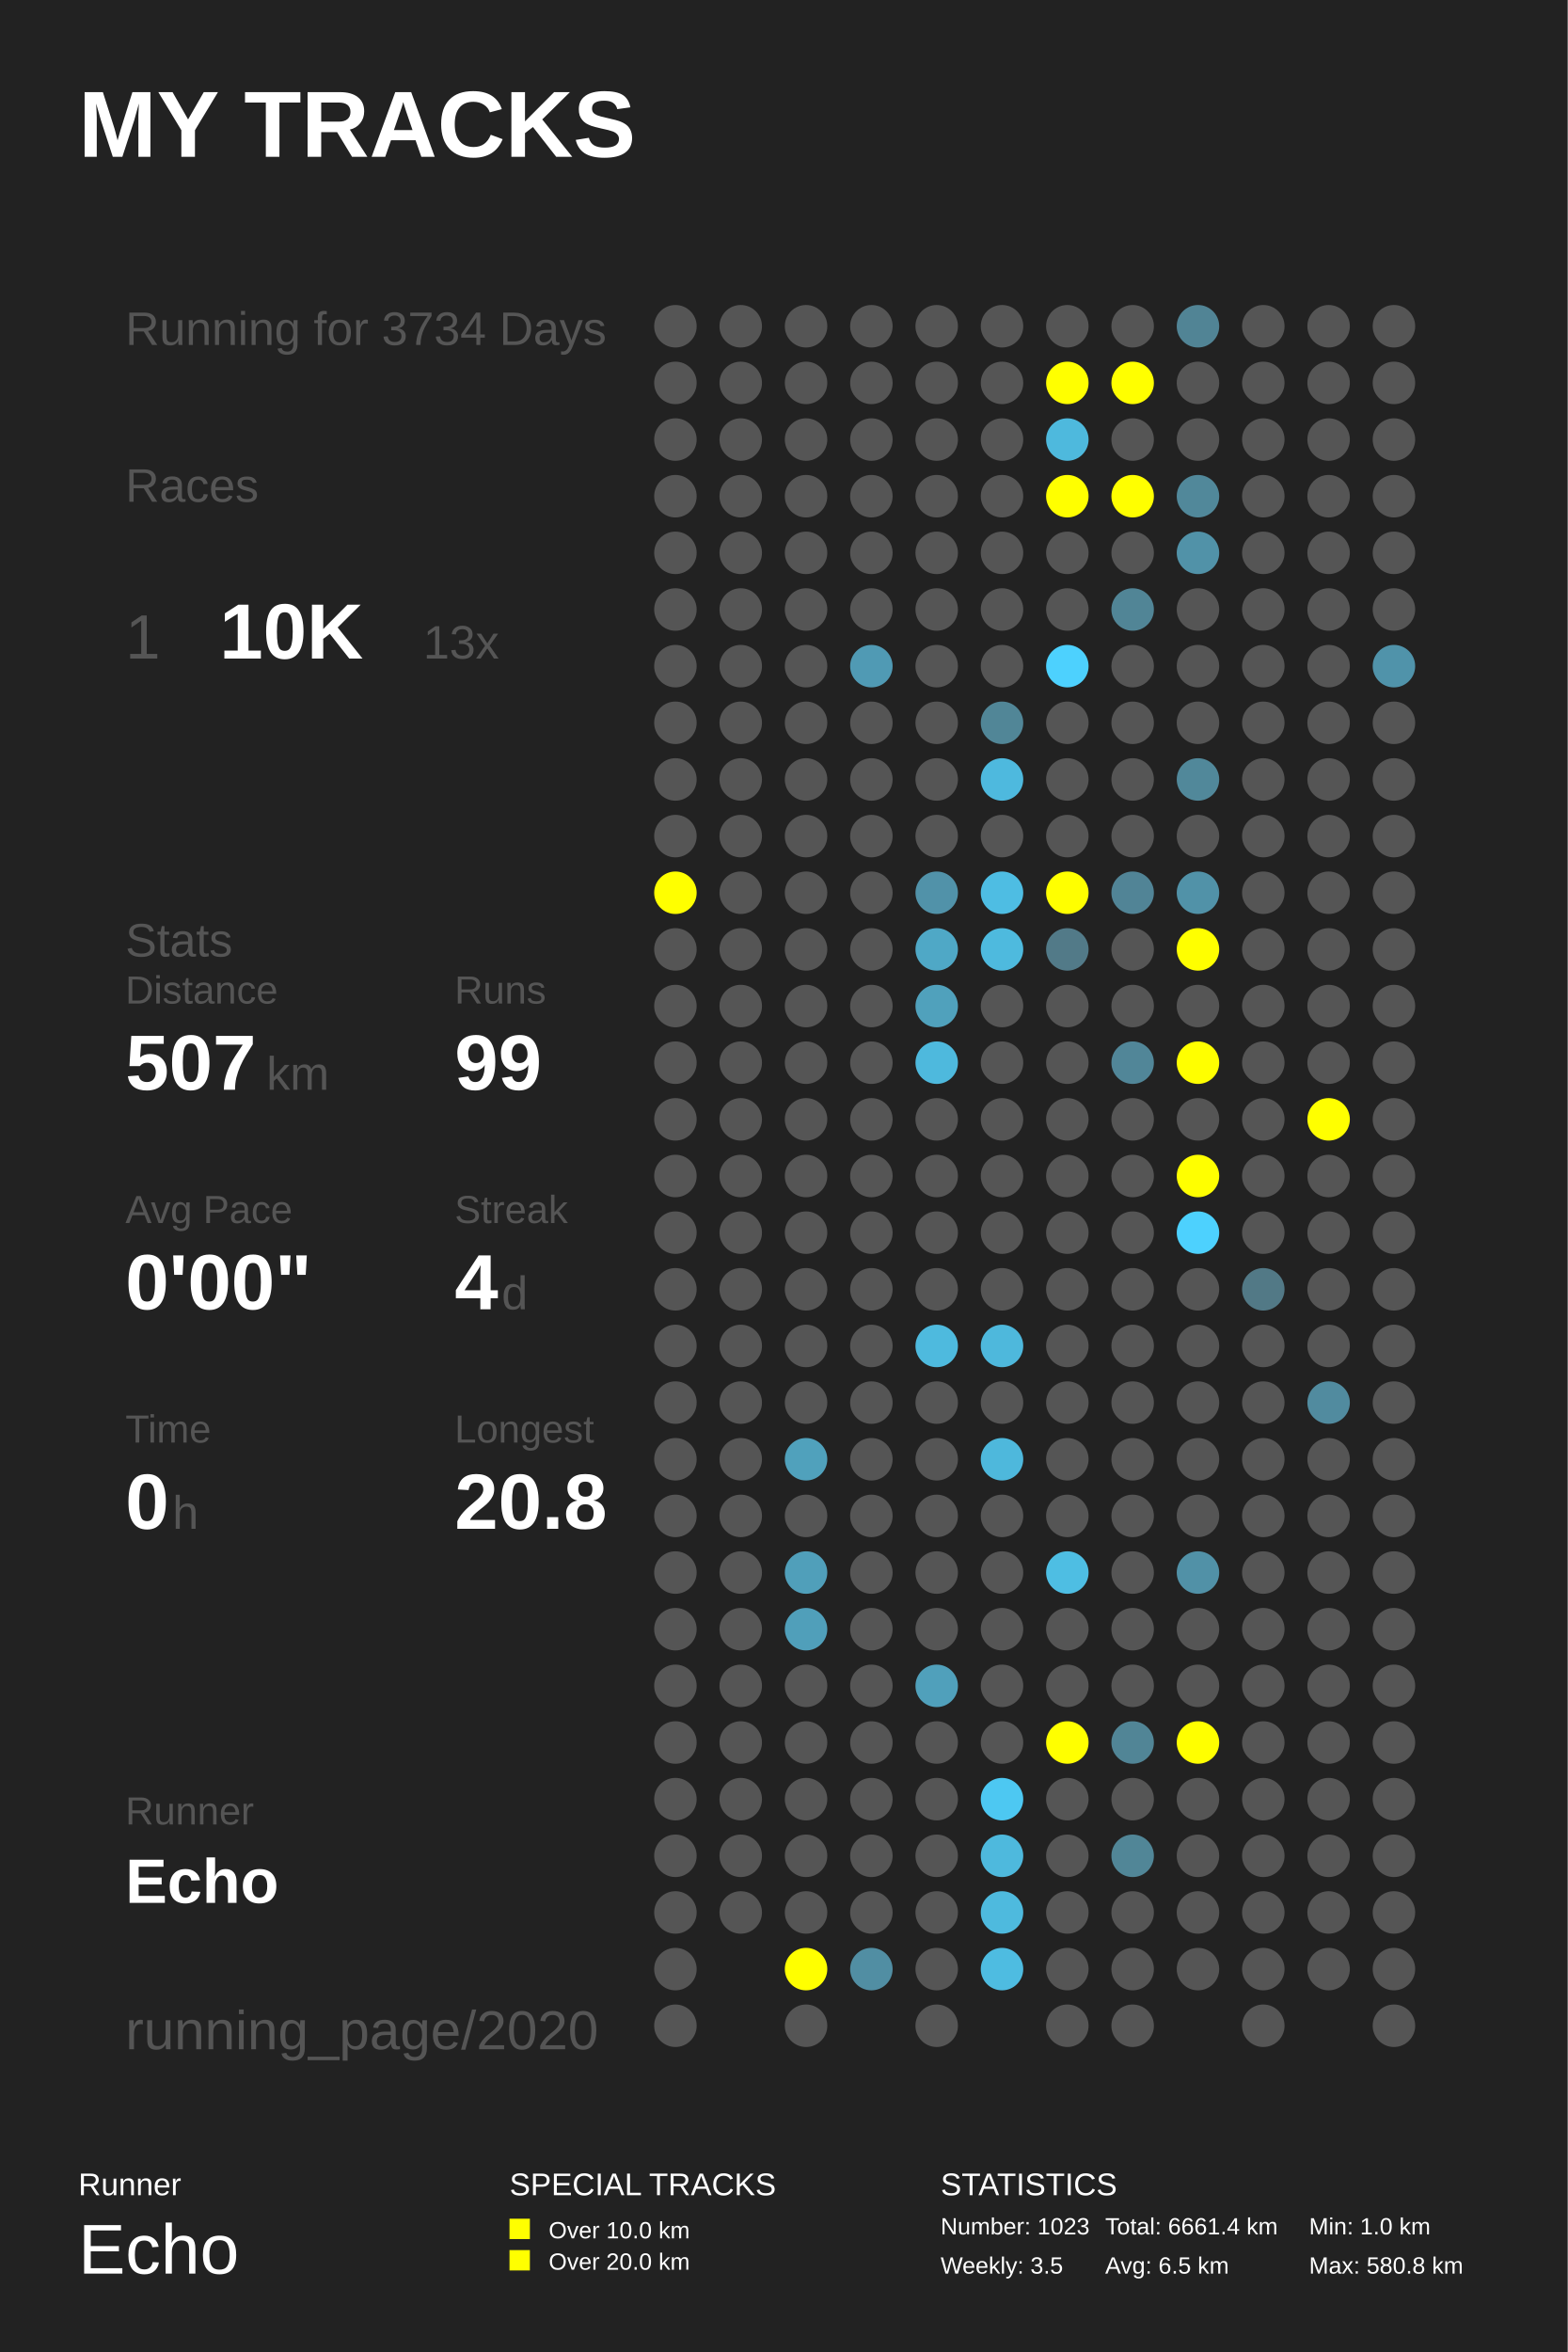
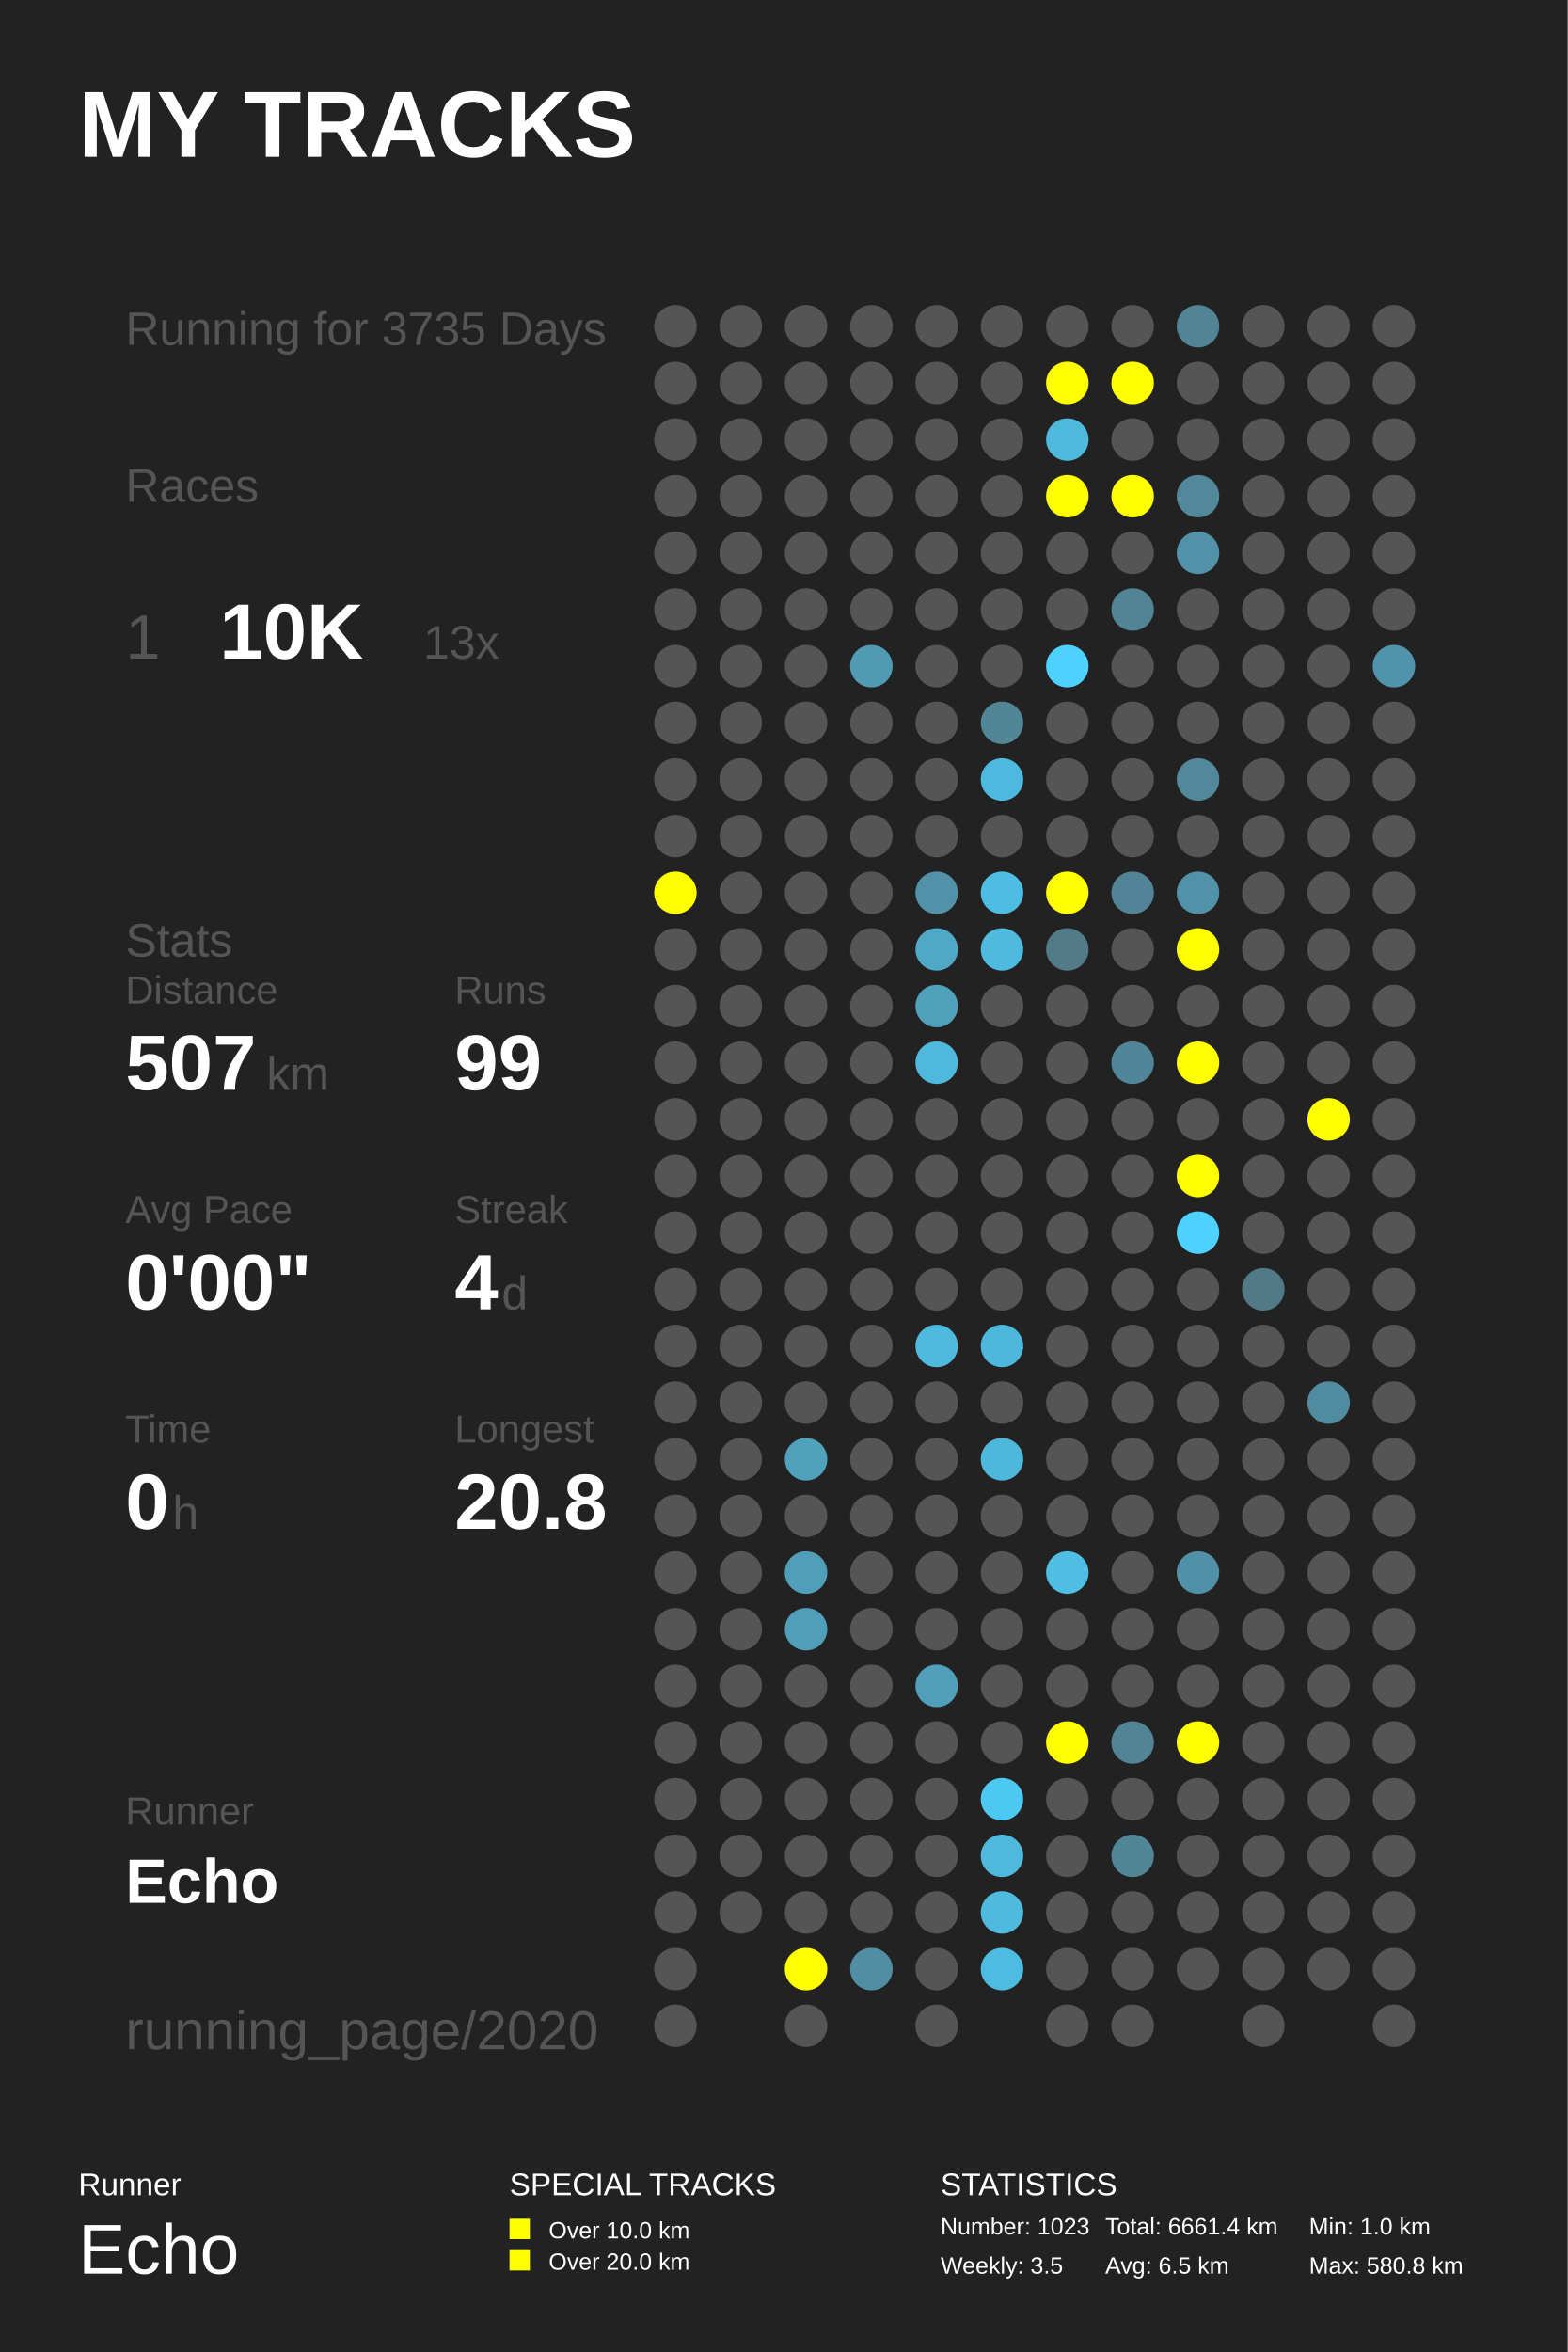
<svg xmlns="http://www.w3.org/2000/svg" baseProfile="full" height="300mm" version="1.1" viewBox="0,0,200,300" width="200mm">
  <defs />
  <rect fill="#222222" height="300" width="200" x="0" y="0" />
  <text fill="#FFFFFF" style="font-size:12px; font-family:Arial; font-weight:bold;" x="10" y="20">MY TRACKS</text>
  <text fill="#FFFFFF" style="font-size:4px; font-family:Arial" x="10" y="280">Runner</text>
  <text fill="#FFFFFF" style="font-size:9px; font-family:Arial" x="10" y="290">Echo</text>
  <text fill="#FFFFFF" style="font-size:4px; font-family:Arial" x="65" y="280">SPECIAL TRACKS</text>
  <rect fill="#FFFF00" height="2.6" width="2.6" x="65" y="283" />
  <text fill="#FFFFFF" style="font-size:3px; font-family:Arial" x="70" y="285.5">Over 10.0 km</text>
  <rect fill="#FFFF00" height="2.6" width="2.6" x="65" y="287" />
  <text fill="#FFFFFF" style="font-size:3px; font-family:Arial" x="70" y="289.5">Over 20.0 km</text>
  <text fill="#FFFFFF" style="font-size:4px; font-family:Arial" x="120" y="280">STATISTICS</text>
  <text fill="#FFFFFF" style="font-size:3px; font-family:Arial" x="120" y="285">Number: 1023</text>
  <text fill="#FFFFFF" style="font-size:3px; font-family:Arial" x="120" y="290">Weekly: 3.5</text>
  <text fill="#FFFFFF" style="font-size:3px; font-family:Arial" x="141" y="285">Total: 6661.4 km</text>
  <text fill="#FFFFFF" style="font-size:3px; font-family:Arial" x="141" y="290">Avg: 6.5 km</text>
  <text fill="#FFFFFF" style="font-size:3px; font-family:Arial" x="167" y="285">Min: 1.0 km</text>
  <text fill="#FFFFFF" style="font-size:3px; font-family:Arial" x="167" y="290">Max: 580.8 km</text>
-   <text fill="#555555" style="font-size:6px; font-family:Arial;" x="16" y="44">Running for 3734 Days</text>
+   <text fill="#555555" style="font-size:6px; font-family:Arial;" x="16" y="44">Running for 3735 Days</text>
  <text fill="#555555" style="font-size:6px; font-family:Arial;" x="16" y="64">Races</text>
  <text fill="#555555" style="font-size:8px; font-family:Arial;" x="16" y="84">1</text>
  <text fill="#FFFFFF" style="font-size:10px; font-family:Arial; font-weight:bold;" x="28" y="84">10K</text>
  <text fill="#555555" style="font-size:6px; font-family:Arial;" x="54" y="84">13x</text>
  <text fill="#555555" style="font-size:6px; font-family:Arial;" x="16" y="122">Stats</text>
  <text fill="#555555" style="font-size:5px; font-family:Arial;" x="16" y="128">Distance</text>
  <text fill="#FFFFFF" style="font-size:10px; font-family:Arial; font-weight:bold;" x="16" y="139">507</text>
  <text fill="#555555" style="font-size:6px; font-family:Arial;" x="34" y="139">km</text>
  <text fill="#555555" style="font-size:5px; font-family:Arial;" x="58" y="128">Runs</text>
  <text fill="#FFFFFF" style="font-size:10px; font-family:Arial; font-weight:bold;" x="58" y="139">99</text>
  <text fill="#555555" style="font-size:5px; font-family:Arial;" x="16" y="156">Avg Pace</text>
  <text fill="#FFFFFF" style="font-size:10px; font-family:Arial; font-weight:bold;" x="16" y="167">0'00"</text>
  <text fill="#555555" style="font-size:5px; font-family:Arial;" x="58" y="156">Streak</text>
  <text fill="#FFFFFF" style="font-size:10px; font-family:Arial; font-weight:bold;" x="58" y="167">4</text>
  <text fill="#555555" style="font-size:6px; font-family:Arial;" x="64" y="167">d</text>
  <text fill="#555555" style="font-size:5px; font-family:Arial;" x="16" y="184">Time</text>
  <text fill="#FFFFFF" style="font-size:10px; font-family:Arial; font-weight:bold;" x="16" y="195">0</text>
  <text fill="#555555" style="font-size:6px; font-family:Arial;" x="22" y="195">h</text>
  <text fill="#555555" style="font-size:5px; font-family:Arial;" x="58" y="184">Longest</text>
  <text fill="#FFFFFF" style="font-size:10px; font-family:Arial; font-weight:bold;" x="58" y="195">20.8</text>
  <text fill="#555555" style="font-size:5px; font-family:Arial;" x="16" y="232.71">Runner</text>
  <text fill="#FFFFFF" style="font-size:8px; font-family:Arial; font-weight:bold;" x="16" y="242.71">Echo</text>
  <text fill="#555555" style="font-size:7px; font-family:Arial;" x="16" y="261.387">running_page/2020</text>
  <circle cx="86.167" cy="41.613" fill="#555555" r="2.71" />
  <circle cx="86.167" cy="48.839" fill="#555555" r="2.71" />
  <circle cx="86.167" cy="56.065" fill="#555555" r="2.71" />
  <circle cx="86.167" cy="63.29" fill="#555555" r="2.71" />
  <circle cx="86.167" cy="70.516" fill="#555555" r="2.71" />
  <circle cx="86.167" cy="77.742" fill="#555555" r="2.71" />
  <circle cx="86.167" cy="84.968" fill="#555555" r="2.71" />
  <circle cx="86.167" cy="92.194" fill="#555555" r="2.71" />
  <circle cx="86.167" cy="99.419" fill="#555555" r="2.71" />
  <circle cx="86.167" cy="106.645" fill="#555555" r="2.71" />
  <circle cx="86.167" cy="113.871" fill="#FFFF00" r="2.71" />
  <circle cx="86.167" cy="121.097" fill="#555555" r="2.71" />
  <circle cx="86.167" cy="128.323" fill="#555555" r="2.71" />
  <circle cx="86.167" cy="135.548" fill="#555555" r="2.71" />
  <circle cx="86.167" cy="142.774" fill="#555555" r="2.71" />
  <circle cx="86.167" cy="150.0" fill="#555555" r="2.71" />
  <circle cx="86.167" cy="157.226" fill="#555555" r="2.71" />
  <circle cx="86.167" cy="164.452" fill="#555555" r="2.71" />
  <circle cx="86.167" cy="171.677" fill="#555555" r="2.71" />
  <circle cx="86.167" cy="178.903" fill="#555555" r="2.71" />
  <circle cx="86.167" cy="186.129" fill="#555555" r="2.71" />
  <circle cx="86.167" cy="193.355" fill="#555555" r="2.71" />
  <circle cx="86.167" cy="200.581" fill="#555555" r="2.71" />
  <circle cx="86.167" cy="207.806" fill="#555555" r="2.71" />
  <circle cx="86.167" cy="215.032" fill="#555555" r="2.71" />
  <circle cx="86.167" cy="222.258" fill="#555555" r="2.71" />
  <circle cx="86.167" cy="229.484" fill="#555555" r="2.71" />
  <circle cx="86.167" cy="236.71" fill="#555555" r="2.71" />
  <circle cx="86.167" cy="243.935" fill="#555555" r="2.71" />
  <circle cx="86.167" cy="251.161" fill="#555555" r="2.71" />
  <circle cx="86.167" cy="258.387" fill="#555555" r="2.71" />
  <circle cx="94.5" cy="41.613" fill="#555555" r="2.71" />
  <circle cx="94.5" cy="48.839" fill="#555555" r="2.71" />
  <circle cx="94.5" cy="56.065" fill="#555555" r="2.71" />
  <circle cx="94.5" cy="63.29" fill="#555555" r="2.71" />
  <circle cx="94.5" cy="70.516" fill="#555555" r="2.71" />
  <circle cx="94.5" cy="77.742" fill="#555555" r="2.71" />
  <circle cx="94.5" cy="84.968" fill="#555555" r="2.71" />
  <circle cx="94.5" cy="92.194" fill="#555555" r="2.71" />
  <circle cx="94.5" cy="99.419" fill="#555555" r="2.71" />
  <circle cx="94.5" cy="106.645" fill="#555555" r="2.71" />
  <circle cx="94.5" cy="113.871" fill="#555555" r="2.71" />
  <circle cx="94.5" cy="121.097" fill="#555555" r="2.71" />
  <circle cx="94.5" cy="128.323" fill="#555555" r="2.71" />
  <circle cx="94.5" cy="135.548" fill="#555555" r="2.71" />
  <circle cx="94.5" cy="142.774" fill="#555555" r="2.71" />
  <circle cx="94.5" cy="150.0" fill="#555555" r="2.71" />
  <circle cx="94.5" cy="157.226" fill="#555555" r="2.71" />
  <circle cx="94.5" cy="164.452" fill="#555555" r="2.71" />
  <circle cx="94.5" cy="171.677" fill="#555555" r="2.71" />
  <circle cx="94.5" cy="178.903" fill="#555555" r="2.71" />
  <circle cx="94.5" cy="186.129" fill="#555555" r="2.71" />
  <circle cx="94.5" cy="193.355" fill="#555555" r="2.71" />
  <circle cx="94.5" cy="200.581" fill="#555555" r="2.71" />
  <circle cx="94.5" cy="207.806" fill="#555555" r="2.71" />
  <circle cx="94.5" cy="215.032" fill="#555555" r="2.71" />
  <circle cx="94.5" cy="222.258" fill="#555555" r="2.71" />
  <circle cx="94.5" cy="229.484" fill="#555555" r="2.71" />
  <circle cx="94.5" cy="236.71" fill="#555555" r="2.71" />
  <circle cx="94.5" cy="243.935" fill="#555555" r="2.71" />
  <circle cx="102.833" cy="41.613" fill="#555555" r="2.71" />
  <circle cx="102.833" cy="48.839" fill="#555555" r="2.71" />
  <circle cx="102.833" cy="56.065" fill="#555555" r="2.71" />
  <circle cx="102.833" cy="63.29" fill="#555555" r="2.71" />
  <circle cx="102.833" cy="70.516" fill="#555555" r="2.71" />
  <circle cx="102.833" cy="77.742" fill="#555555" r="2.71" />
  <circle cx="102.833" cy="84.968" fill="#555555" r="2.71" />
  <circle cx="102.833" cy="92.194" fill="#555555" r="2.71" />
  <circle cx="102.833" cy="99.419" fill="#555555" r="2.71" />
  <circle cx="102.833" cy="106.645" fill="#555555" r="2.71" />
  <circle cx="102.833" cy="113.871" fill="#555555" r="2.71" />
  <circle cx="102.833" cy="121.097" fill="#555555" r="2.71" />
  <circle cx="102.833" cy="128.323" fill="#555555" r="2.71" />
  <circle cx="102.833" cy="135.548" fill="#555555" r="2.71" />
  <circle cx="102.833" cy="142.774" fill="#555555" r="2.71" />
  <circle cx="102.833" cy="150.0" fill="#555555" r="2.71" />
  <circle cx="102.833" cy="157.226" fill="#555555" r="2.71" />
  <circle cx="102.833" cy="164.452" fill="#555555" r="2.71" />
  <circle cx="102.833" cy="171.677" fill="#555555" r="2.71" />
  <circle cx="102.833" cy="178.903" fill="#555555" r="2.71" />
  <circle cx="102.833" cy="186.129" fill="#50a1bc" r="2.71" />
  <circle cx="102.833" cy="193.355" fill="#555555" r="2.71" />
  <circle cx="102.833" cy="200.581" fill="#509fba" r="2.71" />
  <circle cx="102.833" cy="207.806" fill="#509fba" r="2.71" />
  <circle cx="102.833" cy="215.032" fill="#555555" r="2.71" />
  <circle cx="102.833" cy="222.258" fill="#555555" r="2.71" />
  <circle cx="102.833" cy="229.484" fill="#555555" r="2.71" />
  <circle cx="102.833" cy="236.71" fill="#555555" r="2.71" />
  <circle cx="102.833" cy="243.935" fill="#555555" r="2.71" />
  <circle cx="102.833" cy="251.161" fill="#FFFF00" r="2.71" />
  <circle cx="102.833" cy="258.387" fill="#555555" r="2.71" />
  <circle cx="111.167" cy="41.613" fill="#555555" r="2.71" />
  <circle cx="111.167" cy="48.839" fill="#555555" r="2.71" />
  <circle cx="111.167" cy="56.065" fill="#555555" r="2.71" />
  <circle cx="111.167" cy="63.29" fill="#555555" r="2.71" />
  <circle cx="111.167" cy="70.516" fill="#555555" r="2.71" />
  <circle cx="111.167" cy="77.742" fill="#555555" r="2.71" />
  <circle cx="111.167" cy="84.968" fill="#509ab4" r="2.71" />
  <circle cx="111.167" cy="92.194" fill="#555555" r="2.71" />
  <circle cx="111.167" cy="99.419" fill="#555555" r="2.71" />
  <circle cx="111.167" cy="106.645" fill="#555555" r="2.71" />
  <circle cx="111.167" cy="113.871" fill="#555555" r="2.71" />
  <circle cx="111.167" cy="121.097" fill="#555555" r="2.71" />
  <circle cx="111.167" cy="128.323" fill="#555555" r="2.71" />
  <circle cx="111.167" cy="135.548" fill="#555555" r="2.71" />
  <circle cx="111.167" cy="142.774" fill="#555555" r="2.71" />
  <circle cx="111.167" cy="150.0" fill="#555555" r="2.71" />
  <circle cx="111.167" cy="157.226" fill="#555555" r="2.71" />
  <circle cx="111.167" cy="164.452" fill="#555555" r="2.71" />
  <circle cx="111.167" cy="171.677" fill="#555555" r="2.71" />
  <circle cx="111.167" cy="178.903" fill="#555555" r="2.71" />
  <circle cx="111.167" cy="186.129" fill="#555555" r="2.71" />
  <circle cx="111.167" cy="193.355" fill="#555555" r="2.71" />
  <circle cx="111.167" cy="200.581" fill="#555555" r="2.71" />
  <circle cx="111.167" cy="207.806" fill="#555555" r="2.71" />
  <circle cx="111.167" cy="215.032" fill="#555555" r="2.71" />
  <circle cx="111.167" cy="222.258" fill="#555555" r="2.71" />
  <circle cx="111.167" cy="229.484" fill="#555555" r="2.71" />
  <circle cx="111.167" cy="236.71" fill="#555555" r="2.71" />
  <circle cx="111.167" cy="243.935" fill="#555555" r="2.71" />
  <circle cx="111.167" cy="251.161" fill="#518ea3" r="2.71" />
  <circle cx="119.5" cy="41.613" fill="#555555" r="2.71" />
  <circle cx="119.5" cy="48.839" fill="#555555" r="2.71" />
  <circle cx="119.5" cy="56.065" fill="#555555" r="2.71" />
  <circle cx="119.5" cy="63.29" fill="#555555" r="2.71" />
  <circle cx="119.5" cy="70.516" fill="#555555" r="2.71" />
  <circle cx="119.5" cy="77.742" fill="#555555" r="2.71" />
  <circle cx="119.5" cy="84.968" fill="#555555" r="2.71" />
  <circle cx="119.5" cy="92.194" fill="#555555" r="2.71" />
  <circle cx="119.5" cy="99.419" fill="#555555" r="2.71" />
  <circle cx="119.5" cy="106.645" fill="#555555" r="2.71" />
  <circle cx="119.5" cy="113.871" fill="#5192a9" r="2.71" />
  <circle cx="119.5" cy="121.097" fill="#4fa8c6" r="2.71" />
  <circle cx="119.5" cy="128.323" fill="#50a1bc" r="2.71" />
  <circle cx="119.5" cy="135.548" fill="#4eb9dd" r="2.71" />
  <circle cx="119.5" cy="142.774" fill="#555555" r="2.71" />
  <circle cx="119.5" cy="150.0" fill="#555555" r="2.71" />
  <circle cx="119.5" cy="157.226" fill="#555555" r="2.71" />
  <circle cx="119.5" cy="164.452" fill="#555555" r="2.71" />
  <circle cx="119.5" cy="171.677" fill="#4ebade" r="2.71" />
  <circle cx="119.5" cy="178.903" fill="#555555" r="2.71" />
  <circle cx="119.5" cy="186.129" fill="#555555" r="2.71" />
  <circle cx="119.5" cy="193.355" fill="#555555" r="2.71" />
  <circle cx="119.5" cy="200.581" fill="#555555" r="2.71" />
  <circle cx="119.5" cy="207.806" fill="#555555" r="2.71" />
  <circle cx="119.5" cy="215.032" fill="#50a0bb" r="2.71" />
  <circle cx="119.5" cy="222.258" fill="#555555" r="2.71" />
  <circle cx="119.5" cy="229.484" fill="#555555" r="2.71" />
  <circle cx="119.5" cy="236.71" fill="#555555" r="2.71" />
  <circle cx="119.5" cy="243.935" fill="#555555" r="2.71" />
  <circle cx="119.5" cy="251.161" fill="#555555" r="2.71" />
  <circle cx="119.5" cy="258.387" fill="#555555" r="2.71" />
  <circle cx="127.833" cy="41.613" fill="#555555" r="2.71" />
  <circle cx="127.833" cy="48.839" fill="#555555" r="2.71" />
  <circle cx="127.833" cy="56.065" fill="#555555" r="2.71" />
  <circle cx="127.833" cy="63.29" fill="#555555" r="2.71" />
  <circle cx="127.833" cy="70.516" fill="#555555" r="2.71" />
  <circle cx="127.833" cy="77.742" fill="#555555" r="2.71" />
  <circle cx="127.833" cy="84.968" fill="#555555" r="2.71" />
  <circle cx="127.833" cy="92.194" fill="#518697" r="2.71" />
  <circle cx="127.833" cy="99.419" fill="#4eb9de" r="2.71" />
  <circle cx="127.833" cy="106.645" fill="#555555" r="2.71" />
  <circle cx="127.833" cy="113.871" fill="#4ebde3" r="2.71" />
  <circle cx="127.833" cy="121.097" fill="#4ebade" r="2.71" />
  <circle cx="127.833" cy="128.323" fill="#555555" r="2.71" />
  <circle cx="127.833" cy="135.548" fill="#555555" r="2.71" />
  <circle cx="127.833" cy="142.774" fill="#555555" r="2.71" />
  <circle cx="127.833" cy="150.0" fill="#555555" r="2.71" />
  <circle cx="127.833" cy="157.226" fill="#555555" r="2.71" />
  <circle cx="127.833" cy="164.452" fill="#555555" r="2.71" />
  <circle cx="127.833" cy="171.677" fill="#4eb8dc" r="2.71" />
  <circle cx="127.833" cy="178.903" fill="#555555" r="2.71" />
  <circle cx="127.833" cy="186.129" fill="#4eb8dc" r="2.71" />
  <circle cx="127.833" cy="193.355" fill="#555555" r="2.71" />
  <circle cx="127.833" cy="200.581" fill="#555555" r="2.71" />
  <circle cx="127.833" cy="207.806" fill="#555555" r="2.71" />
  <circle cx="127.833" cy="215.032" fill="#555555" r="2.71" />
  <circle cx="127.833" cy="222.258" fill="#555555" r="2.71" />
  <circle cx="127.833" cy="229.484" fill="#4dc8f2" r="2.71" />
  <circle cx="127.833" cy="236.71" fill="#4eb9dd" r="2.71" />
  <circle cx="127.833" cy="243.935" fill="#4ebade" r="2.71" />
  <circle cx="127.833" cy="251.161" fill="#4ebce1" r="2.71" />
  <circle cx="136.167" cy="41.613" fill="#555555" r="2.71" />
  <circle cx="136.167" cy="48.839" fill="#FFFF00" r="2.71" />
  <circle cx="136.167" cy="56.065" fill="#4eb9dd" r="2.71" />
  <circle cx="136.167" cy="63.29" fill="#FFFF00" r="2.71" />
  <circle cx="136.167" cy="70.516" fill="#555555" r="2.71" />
  <circle cx="136.167" cy="77.742" fill="#555555" r="2.71" />
  <circle cx="136.167" cy="84.968" fill="#4dd1fe" r="2.71" />
  <circle cx="136.167" cy="92.194" fill="#555555" r="2.71" />
  <circle cx="136.167" cy="99.419" fill="#555555" r="2.71" />
  <circle cx="136.167" cy="106.645" fill="#555555" r="2.71" />
  <circle cx="136.167" cy="113.871" fill="#FFFF00" r="2.71" />
  <circle cx="136.167" cy="121.097" fill="#527a88" r="2.71" />
  <circle cx="136.167" cy="128.323" fill="#555555" r="2.71" />
  <circle cx="136.167" cy="135.548" fill="#555555" r="2.71" />
  <circle cx="136.167" cy="142.774" fill="#555555" r="2.71" />
  <circle cx="136.167" cy="150.0" fill="#555555" r="2.71" />
  <circle cx="136.167" cy="157.226" fill="#555555" r="2.71" />
  <circle cx="136.167" cy="164.452" fill="#555555" r="2.71" />
  <circle cx="136.167" cy="171.677" fill="#555555" r="2.71" />
  <circle cx="136.167" cy="178.903" fill="#555555" r="2.71" />
  <circle cx="136.167" cy="186.129" fill="#555555" r="2.71" />
  <circle cx="136.167" cy="193.355" fill="#555555" r="2.71" />
  <circle cx="136.167" cy="200.581" fill="#4ebee3" r="2.71" />
  <circle cx="136.167" cy="207.806" fill="#555555" r="2.71" />
  <circle cx="136.167" cy="215.032" fill="#555555" r="2.71" />
  <circle cx="136.167" cy="222.258" fill="#FFFF00" r="2.71" />
  <circle cx="136.167" cy="229.484" fill="#555555" r="2.71" />
  <circle cx="136.167" cy="236.71" fill="#555555" r="2.71" />
  <circle cx="136.167" cy="243.935" fill="#555555" r="2.71" />
  <circle cx="136.167" cy="251.161" fill="#555555" r="2.71" />
  <circle cx="136.167" cy="258.387" fill="#555555" r="2.71" />
  <circle cx="144.5" cy="41.613" fill="#555555" r="2.71" />
  <circle cx="144.5" cy="48.839" fill="#FFFF00" r="2.71" />
  <circle cx="144.5" cy="56.065" fill="#555555" r="2.71" />
  <circle cx="144.5" cy="63.29" fill="#FFFF00" r="2.71" />
  <circle cx="144.5" cy="70.516" fill="#555555" r="2.71" />
  <circle cx="144.5" cy="77.742" fill="#518596" r="2.71" />
  <circle cx="144.5" cy="84.968" fill="#555555" r="2.71" />
  <circle cx="144.5" cy="92.194" fill="#555555" r="2.71" />
  <circle cx="144.5" cy="99.419" fill="#555555" r="2.71" />
  <circle cx="144.5" cy="106.645" fill="#555555" r="2.71" />
  <circle cx="144.5" cy="113.871" fill="#518496" r="2.71" />
  <circle cx="144.5" cy="121.097" fill="#555555" r="2.71" />
  <circle cx="144.5" cy="128.323" fill="#555555" r="2.71" />
  <circle cx="144.5" cy="135.548" fill="#518698" r="2.71" />
  <circle cx="144.5" cy="142.774" fill="#555555" r="2.71" />
  <circle cx="144.5" cy="150.0" fill="#555555" r="2.71" />
  <circle cx="144.5" cy="157.226" fill="#555555" r="2.71" />
  <circle cx="144.5" cy="164.452" fill="#555555" r="2.71" />
  <circle cx="144.5" cy="171.677" fill="#555555" r="2.71" />
  <circle cx="144.5" cy="178.903" fill="#555555" r="2.71" />
  <circle cx="144.5" cy="186.129" fill="#555555" r="2.71" />
  <circle cx="144.5" cy="193.355" fill="#555555" r="2.71" />
  <circle cx="144.5" cy="200.581" fill="#555555" r="2.71" />
  <circle cx="144.5" cy="207.806" fill="#555555" r="2.71" />
  <circle cx="144.5" cy="215.032" fill="#555555" r="2.71" />
  <circle cx="144.5" cy="222.258" fill="#518596" r="2.71" />
  <circle cx="144.5" cy="229.484" fill="#555555" r="2.71" />
  <circle cx="144.5" cy="236.71" fill="#518697" r="2.71" />
  <circle cx="144.5" cy="243.935" fill="#555555" r="2.71" />
  <circle cx="144.5" cy="251.161" fill="#555555" r="2.71" />
  <circle cx="144.5" cy="258.387" fill="#555555" r="2.71" />
  <circle cx="152.833" cy="41.613" fill="#518495" r="2.71" />
  <circle cx="152.833" cy="48.839" fill="#555555" r="2.71" />
  <circle cx="152.833" cy="56.065" fill="#555555" r="2.71" />
  <circle cx="152.833" cy="63.29" fill="#51889a" r="2.71" />
  <circle cx="152.833" cy="70.516" fill="#5192a8" r="2.71" />
  <circle cx="152.833" cy="77.742" fill="#555555" r="2.71" />
  <circle cx="152.833" cy="84.968" fill="#555555" r="2.71" />
  <circle cx="152.833" cy="92.194" fill="#555555" r="2.71" />
  <circle cx="152.833" cy="99.419" fill="#51889a" r="2.71" />
  <circle cx="152.833" cy="106.645" fill="#555555" r="2.71" />
  <circle cx="152.833" cy="113.871" fill="#5192a8" r="2.71" />
  <circle cx="152.833" cy="121.097" fill="#FFFF00" r="2.71" />
  <circle cx="152.833" cy="128.323" fill="#555555" r="2.71" />
  <circle cx="152.833" cy="135.548" fill="#FFFF00" r="2.71" />
  <circle cx="152.833" cy="142.774" fill="#555555" r="2.71" />
  <circle cx="152.833" cy="150.0" fill="#FFFF00" r="2.71" />
  <circle cx="152.833" cy="157.226" fill="#4dd1fe" r="2.71" />
  <circle cx="152.833" cy="164.452" fill="#555555" r="2.71" />
  <circle cx="152.833" cy="171.677" fill="#555555" r="2.71" />
  <circle cx="152.833" cy="178.903" fill="#555555" r="2.71" />
  <circle cx="152.833" cy="186.129" fill="#555555" r="2.71" />
  <circle cx="152.833" cy="193.355" fill="#555555" r="2.71" />
  <circle cx="152.833" cy="200.581" fill="#5191a7" r="2.71" />
  <circle cx="152.833" cy="207.806" fill="#555555" r="2.71" />
  <circle cx="152.833" cy="215.032" fill="#555555" r="2.71" />
  <circle cx="152.833" cy="222.258" fill="#FFFF00" r="2.71" />
  <circle cx="152.833" cy="229.484" fill="#555555" r="2.71" />
  <circle cx="152.833" cy="236.71" fill="#555555" r="2.71" />
  <circle cx="152.833" cy="243.935" fill="#555555" r="2.71" />
  <circle cx="152.833" cy="251.161" fill="#555555" r="2.71" />
  <circle cx="161.167" cy="41.613" fill="#555555" r="2.71" />
  <circle cx="161.167" cy="48.839" fill="#555555" r="2.71" />
  <circle cx="161.167" cy="56.065" fill="#555555" r="2.71" />
  <circle cx="161.167" cy="63.29" fill="#555555" r="2.71" />
  <circle cx="161.167" cy="70.516" fill="#555555" r="2.71" />
  <circle cx="161.167" cy="77.742" fill="#555555" r="2.71" />
  <circle cx="161.167" cy="84.968" fill="#555555" r="2.71" />
  <circle cx="161.167" cy="92.194" fill="#555555" r="2.71" />
  <circle cx="161.167" cy="99.419" fill="#555555" r="2.71" />
  <circle cx="161.167" cy="106.645" fill="#555555" r="2.71" />
  <circle cx="161.167" cy="113.871" fill="#555555" r="2.71" />
  <circle cx="161.167" cy="121.097" fill="#555555" r="2.71" />
  <circle cx="161.167" cy="128.323" fill="#555555" r="2.71" />
  <circle cx="161.167" cy="135.548" fill="#555555" r="2.71" />
  <circle cx="161.167" cy="142.774" fill="#555555" r="2.71" />
  <circle cx="161.167" cy="150.0" fill="#555555" r="2.71" />
  <circle cx="161.167" cy="157.226" fill="#555555" r="2.71" />
  <circle cx="161.167" cy="164.452" fill="#527986" r="2.71" />
  <circle cx="161.167" cy="171.677" fill="#555555" r="2.71" />
  <circle cx="161.167" cy="178.903" fill="#555555" r="2.71" />
  <circle cx="161.167" cy="186.129" fill="#555555" r="2.71" />
  <circle cx="161.167" cy="193.355" fill="#555555" r="2.71" />
  <circle cx="161.167" cy="200.581" fill="#555555" r="2.71" />
  <circle cx="161.167" cy="207.806" fill="#555555" r="2.71" />
  <circle cx="161.167" cy="215.032" fill="#555555" r="2.71" />
  <circle cx="161.167" cy="222.258" fill="#555555" r="2.71" />
  <circle cx="161.167" cy="229.484" fill="#555555" r="2.71" />
  <circle cx="161.167" cy="236.71" fill="#555555" r="2.71" />
  <circle cx="161.167" cy="243.935" fill="#555555" r="2.71" />
  <circle cx="161.167" cy="251.161" fill="#555555" r="2.71" />
  <circle cx="161.167" cy="258.387" fill="#555555" r="2.71" />
  <circle cx="169.5" cy="41.613" fill="#555555" r="2.71" />
  <circle cx="169.5" cy="48.839" fill="#555555" r="2.71" />
  <circle cx="169.5" cy="56.065" fill="#555555" r="2.71" />
  <circle cx="169.5" cy="63.29" fill="#555555" r="2.71" />
  <circle cx="169.5" cy="70.516" fill="#555555" r="2.71" />
  <circle cx="169.5" cy="77.742" fill="#555555" r="2.71" />
  <circle cx="169.5" cy="84.968" fill="#555555" r="2.71" />
  <circle cx="169.5" cy="92.194" fill="#555555" r="2.71" />
  <circle cx="169.5" cy="99.419" fill="#555555" r="2.71" />
  <circle cx="169.5" cy="106.645" fill="#555555" r="2.71" />
  <circle cx="169.5" cy="113.871" fill="#555555" r="2.71" />
  <circle cx="169.5" cy="121.097" fill="#555555" r="2.71" />
  <circle cx="169.5" cy="128.323" fill="#555555" r="2.71" />
  <circle cx="169.5" cy="135.548" fill="#555555" r="2.71" />
  <circle cx="169.5" cy="142.774" fill="#FFFF00" r="2.71" />
  <circle cx="169.5" cy="150.0" fill="#555555" r="2.71" />
  <circle cx="169.5" cy="157.226" fill="#555555" r="2.71" />
  <circle cx="169.5" cy="164.452" fill="#555555" r="2.71" />
  <circle cx="169.5" cy="171.677" fill="#555555" r="2.71" />
  <circle cx="169.5" cy="178.903" fill="#518b9f" r="2.71" />
  <circle cx="169.5" cy="186.129" fill="#555555" r="2.71" />
  <circle cx="169.5" cy="193.355" fill="#555555" r="2.71" />
  <circle cx="169.5" cy="200.581" fill="#555555" r="2.71" />
  <circle cx="169.5" cy="207.806" fill="#555555" r="2.71" />
  <circle cx="169.5" cy="215.032" fill="#555555" r="2.71" />
  <circle cx="169.5" cy="222.258" fill="#555555" r="2.71" />
  <circle cx="169.5" cy="229.484" fill="#555555" r="2.71" />
  <circle cx="169.5" cy="236.71" fill="#555555" r="2.71" />
  <circle cx="169.5" cy="243.935" fill="#555555" r="2.71" />
  <circle cx="169.5" cy="251.161" fill="#555555" r="2.71" />
  <circle cx="177.833" cy="41.613" fill="#555555" r="2.71" />
  <circle cx="177.833" cy="48.839" fill="#555555" r="2.71" />
  <circle cx="177.833" cy="56.065" fill="#555555" r="2.71" />
  <circle cx="177.833" cy="63.29" fill="#555555" r="2.71" />
  <circle cx="177.833" cy="70.516" fill="#555555" r="2.71" />
  <circle cx="177.833" cy="77.742" fill="#555555" r="2.71" />
  <circle cx="177.833" cy="84.968" fill="#5093aa" r="2.71" />
  <circle cx="177.833" cy="92.194" fill="#555555" r="2.71" />
  <circle cx="177.833" cy="99.419" fill="#555555" r="2.71" />
  <circle cx="177.833" cy="106.645" fill="#555555" r="2.71" />
  <circle cx="177.833" cy="113.871" fill="#555555" r="2.71" />
  <circle cx="177.833" cy="121.097" fill="#555555" r="2.71" />
  <circle cx="177.833" cy="128.323" fill="#555555" r="2.71" />
  <circle cx="177.833" cy="135.548" fill="#555555" r="2.71" />
  <circle cx="177.833" cy="142.774" fill="#555555" r="2.71" />
  <circle cx="177.833" cy="150.0" fill="#555555" r="2.71" />
  <circle cx="177.833" cy="157.226" fill="#555555" r="2.71" />
  <circle cx="177.833" cy="164.452" fill="#555555" r="2.71" />
  <circle cx="177.833" cy="171.677" fill="#555555" r="2.71" />
  <circle cx="177.833" cy="178.903" fill="#555555" r="2.71" />
  <circle cx="177.833" cy="186.129" fill="#555555" r="2.71" />
  <circle cx="177.833" cy="193.355" fill="#555555" r="2.71" />
  <circle cx="177.833" cy="200.581" fill="#555555" r="2.71" />
  <circle cx="177.833" cy="207.806" fill="#555555" r="2.71" />
  <circle cx="177.833" cy="215.032" fill="#555555" r="2.71" />
  <circle cx="177.833" cy="222.258" fill="#555555" r="2.71" />
  <circle cx="177.833" cy="229.484" fill="#555555" r="2.71" />
  <circle cx="177.833" cy="236.71" fill="#555555" r="2.71" />
  <circle cx="177.833" cy="243.935" fill="#555555" r="2.71" />
  <circle cx="177.833" cy="251.161" fill="#555555" r="2.71" />
  <circle cx="177.833" cy="258.387" fill="#555555" r="2.71" />
</svg>
